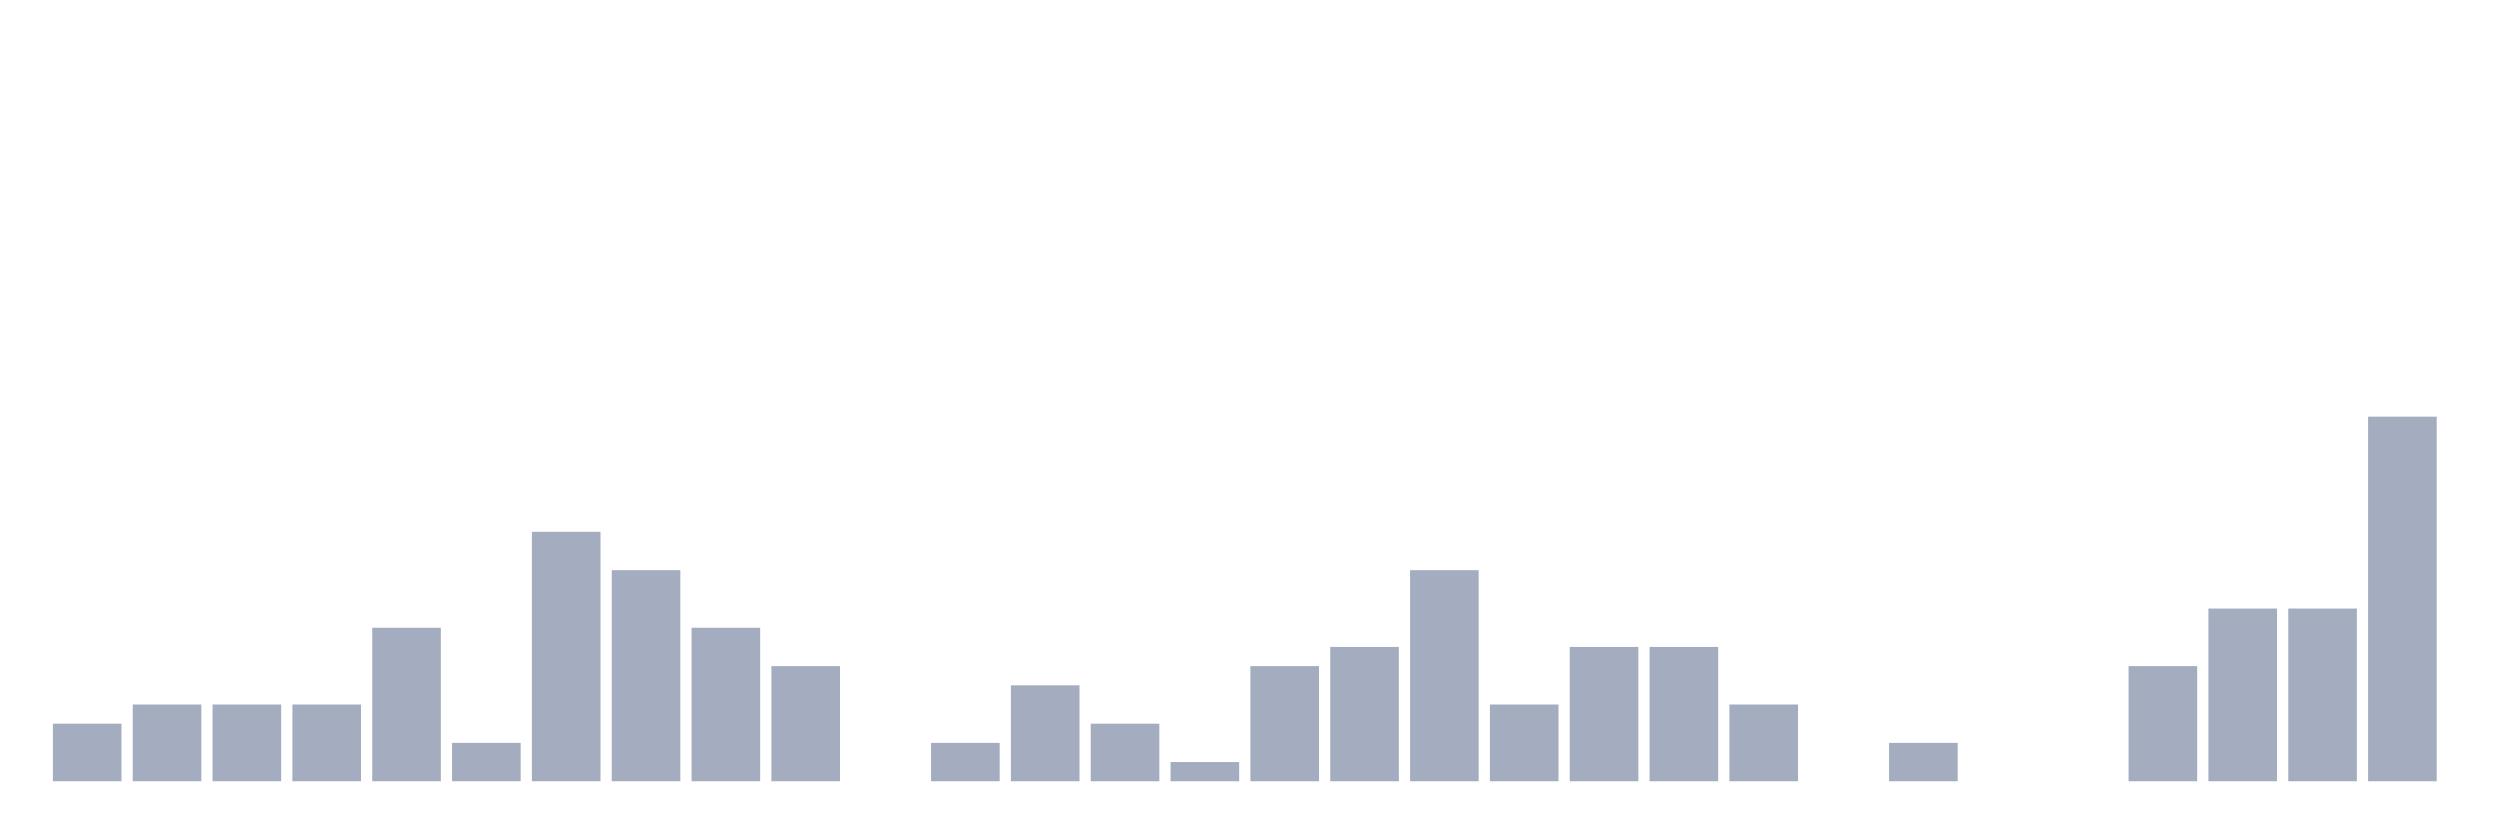
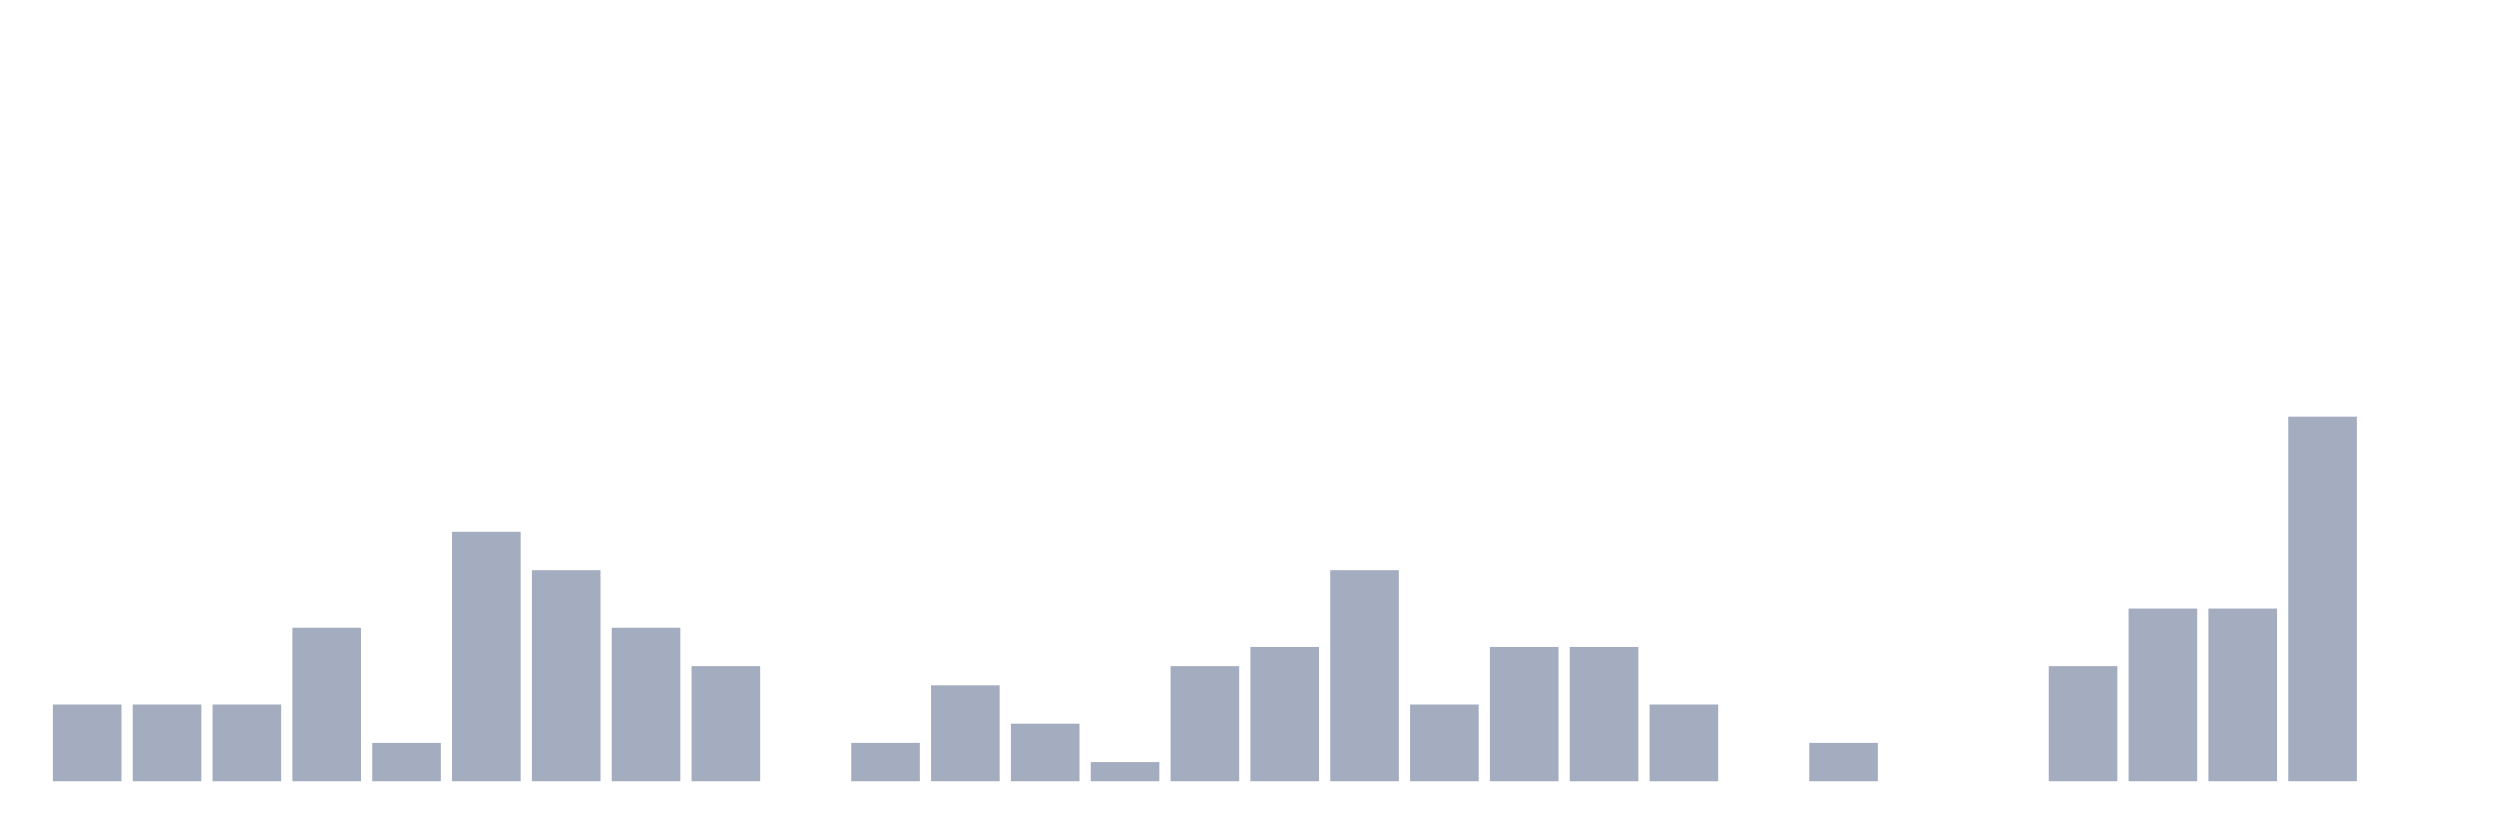
<svg xmlns="http://www.w3.org/2000/svg" viewBox="0 0 480 160">
  <g transform="translate(10,10)">
-     <rect class="bar" x="0.153" width="13.175" y="128.947" height="11.053" fill="rgb(164,173,192)" />
+     <rect class="bar" x="0.153" width="13.175" y="125.263" height="14.737" fill="rgb(164,173,192)" />
    <rect class="bar" x="15.482" width="13.175" y="125.263" height="14.737" fill="rgb(164,173,192)" />
    <rect class="bar" x="30.81" width="13.175" y="125.263" height="14.737" fill="rgb(164,173,192)" />
-     <rect class="bar" x="46.138" width="13.175" y="125.263" height="14.737" fill="rgb(164,173,192)" />
-     <rect class="bar" x="61.466" width="13.175" y="110.526" height="29.474" fill="rgb(164,173,192)" />
-     <rect class="bar" x="76.794" width="13.175" y="132.632" height="7.368" fill="rgb(164,173,192)" />
-     <rect class="bar" x="92.123" width="13.175" y="92.105" height="47.895" fill="rgb(164,173,192)" />
-     <rect class="bar" x="107.451" width="13.175" y="99.474" height="40.526" fill="rgb(164,173,192)" />
-     <rect class="bar" x="122.779" width="13.175" y="110.526" height="29.474" fill="rgb(164,173,192)" />
-     <rect class="bar" x="138.107" width="13.175" y="117.895" height="22.105" fill="rgb(164,173,192)" />
-     <rect class="bar" x="153.436" width="13.175" y="140" height="0" fill="rgb(164,173,192)" />
-     <rect class="bar" x="168.764" width="13.175" y="132.632" height="7.368" fill="rgb(164,173,192)" />
-     <rect class="bar" x="184.092" width="13.175" y="121.579" height="18.421" fill="rgb(164,173,192)" />
-     <rect class="bar" x="199.42" width="13.175" y="128.947" height="11.053" fill="rgb(164,173,192)" />
-     <rect class="bar" x="214.748" width="13.175" y="136.316" height="3.684" fill="rgb(164,173,192)" />
-     <rect class="bar" x="230.077" width="13.175" y="117.895" height="22.105" fill="rgb(164,173,192)" />
-     <rect class="bar" x="245.405" width="13.175" y="114.211" height="25.789" fill="rgb(164,173,192)" />
-     <rect class="bar" x="260.733" width="13.175" y="99.474" height="40.526" fill="rgb(164,173,192)" />
-     <rect class="bar" x="276.061" width="13.175" y="125.263" height="14.737" fill="rgb(164,173,192)" />
+     <rect class="bar" x="46.138" width="13.175" y="110.526" height="29.474" fill="rgb(164,173,192)" />
+     <rect class="bar" x="61.466" width="13.175" y="132.632" height="7.368" fill="rgb(164,173,192)" />
+     <rect class="bar" x="76.794" width="13.175" y="92.105" height="47.895" fill="rgb(164,173,192)" />
+     <rect class="bar" x="92.123" width="13.175" y="99.474" height="40.526" fill="rgb(164,173,192)" />
+     <rect class="bar" x="107.451" width="13.175" y="110.526" height="29.474" fill="rgb(164,173,192)" />
+     <rect class="bar" x="122.779" width="13.175" y="117.895" height="22.105" fill="rgb(164,173,192)" />
+     <rect class="bar" x="138.107" width="13.175" y="140" height="0" fill="rgb(164,173,192)" />
+     <rect class="bar" x="153.436" width="13.175" y="132.632" height="7.368" fill="rgb(164,173,192)" />
+     <rect class="bar" x="168.764" width="13.175" y="121.579" height="18.421" fill="rgb(164,173,192)" />
+     <rect class="bar" x="184.092" width="13.175" y="128.947" height="11.053" fill="rgb(164,173,192)" />
+     <rect class="bar" x="199.42" width="13.175" y="136.316" height="3.684" fill="rgb(164,173,192)" />
+     <rect class="bar" x="214.748" width="13.175" y="117.895" height="22.105" fill="rgb(164,173,192)" />
+     <rect class="bar" x="230.077" width="13.175" y="114.211" height="25.789" fill="rgb(164,173,192)" />
+     <rect class="bar" x="245.405" width="13.175" y="99.474" height="40.526" fill="rgb(164,173,192)" />
+     <rect class="bar" x="260.733" width="13.175" y="125.263" height="14.737" fill="rgb(164,173,192)" />
+     <rect class="bar" x="276.061" width="13.175" y="114.211" height="25.789" fill="rgb(164,173,192)" />
    <rect class="bar" x="291.39" width="13.175" y="114.211" height="25.789" fill="rgb(164,173,192)" />
-     <rect class="bar" x="306.718" width="13.175" y="114.211" height="25.789" fill="rgb(164,173,192)" />
-     <rect class="bar" x="322.046" width="13.175" y="125.263" height="14.737" fill="rgb(164,173,192)" />
-     <rect class="bar" x="337.374" width="13.175" y="140" height="0" fill="rgb(164,173,192)" />
-     <rect class="bar" x="352.702" width="13.175" y="132.632" height="7.368" fill="rgb(164,173,192)" />
+     <rect class="bar" x="306.718" width="13.175" y="125.263" height="14.737" fill="rgb(164,173,192)" />
+     <rect class="bar" x="322.046" width="13.175" y="140" height="0" fill="rgb(164,173,192)" />
+     <rect class="bar" x="337.374" width="13.175" y="132.632" height="7.368" fill="rgb(164,173,192)" />
+     <rect class="bar" x="352.702" width="13.175" y="140" height="0" fill="rgb(164,173,192)" />
    <rect class="bar" x="368.031" width="13.175" y="140" height="0" fill="rgb(164,173,192)" />
-     <rect class="bar" x="383.359" width="13.175" y="140" height="0" fill="rgb(164,173,192)" />
-     <rect class="bar" x="398.687" width="13.175" y="117.895" height="22.105" fill="rgb(164,173,192)" />
+     <rect class="bar" x="383.359" width="13.175" y="117.895" height="22.105" fill="rgb(164,173,192)" />
+     <rect class="bar" x="398.687" width="13.175" y="106.842" height="33.158" fill="rgb(164,173,192)" />
    <rect class="bar" x="414.015" width="13.175" y="106.842" height="33.158" fill="rgb(164,173,192)" />
-     <rect class="bar" x="429.344" width="13.175" y="106.842" height="33.158" fill="rgb(164,173,192)" />
-     <rect class="bar" x="444.672" width="13.175" y="70" height="70" fill="rgb(164,173,192)" />
+     <rect class="bar" x="429.344" width="13.175" y="70" height="70" fill="rgb(164,173,192)" />
+     <rect class="bar" x="444.672" width="13.175" y="140" height="0" fill="rgb(164,173,192)" />
  </g>
</svg>
